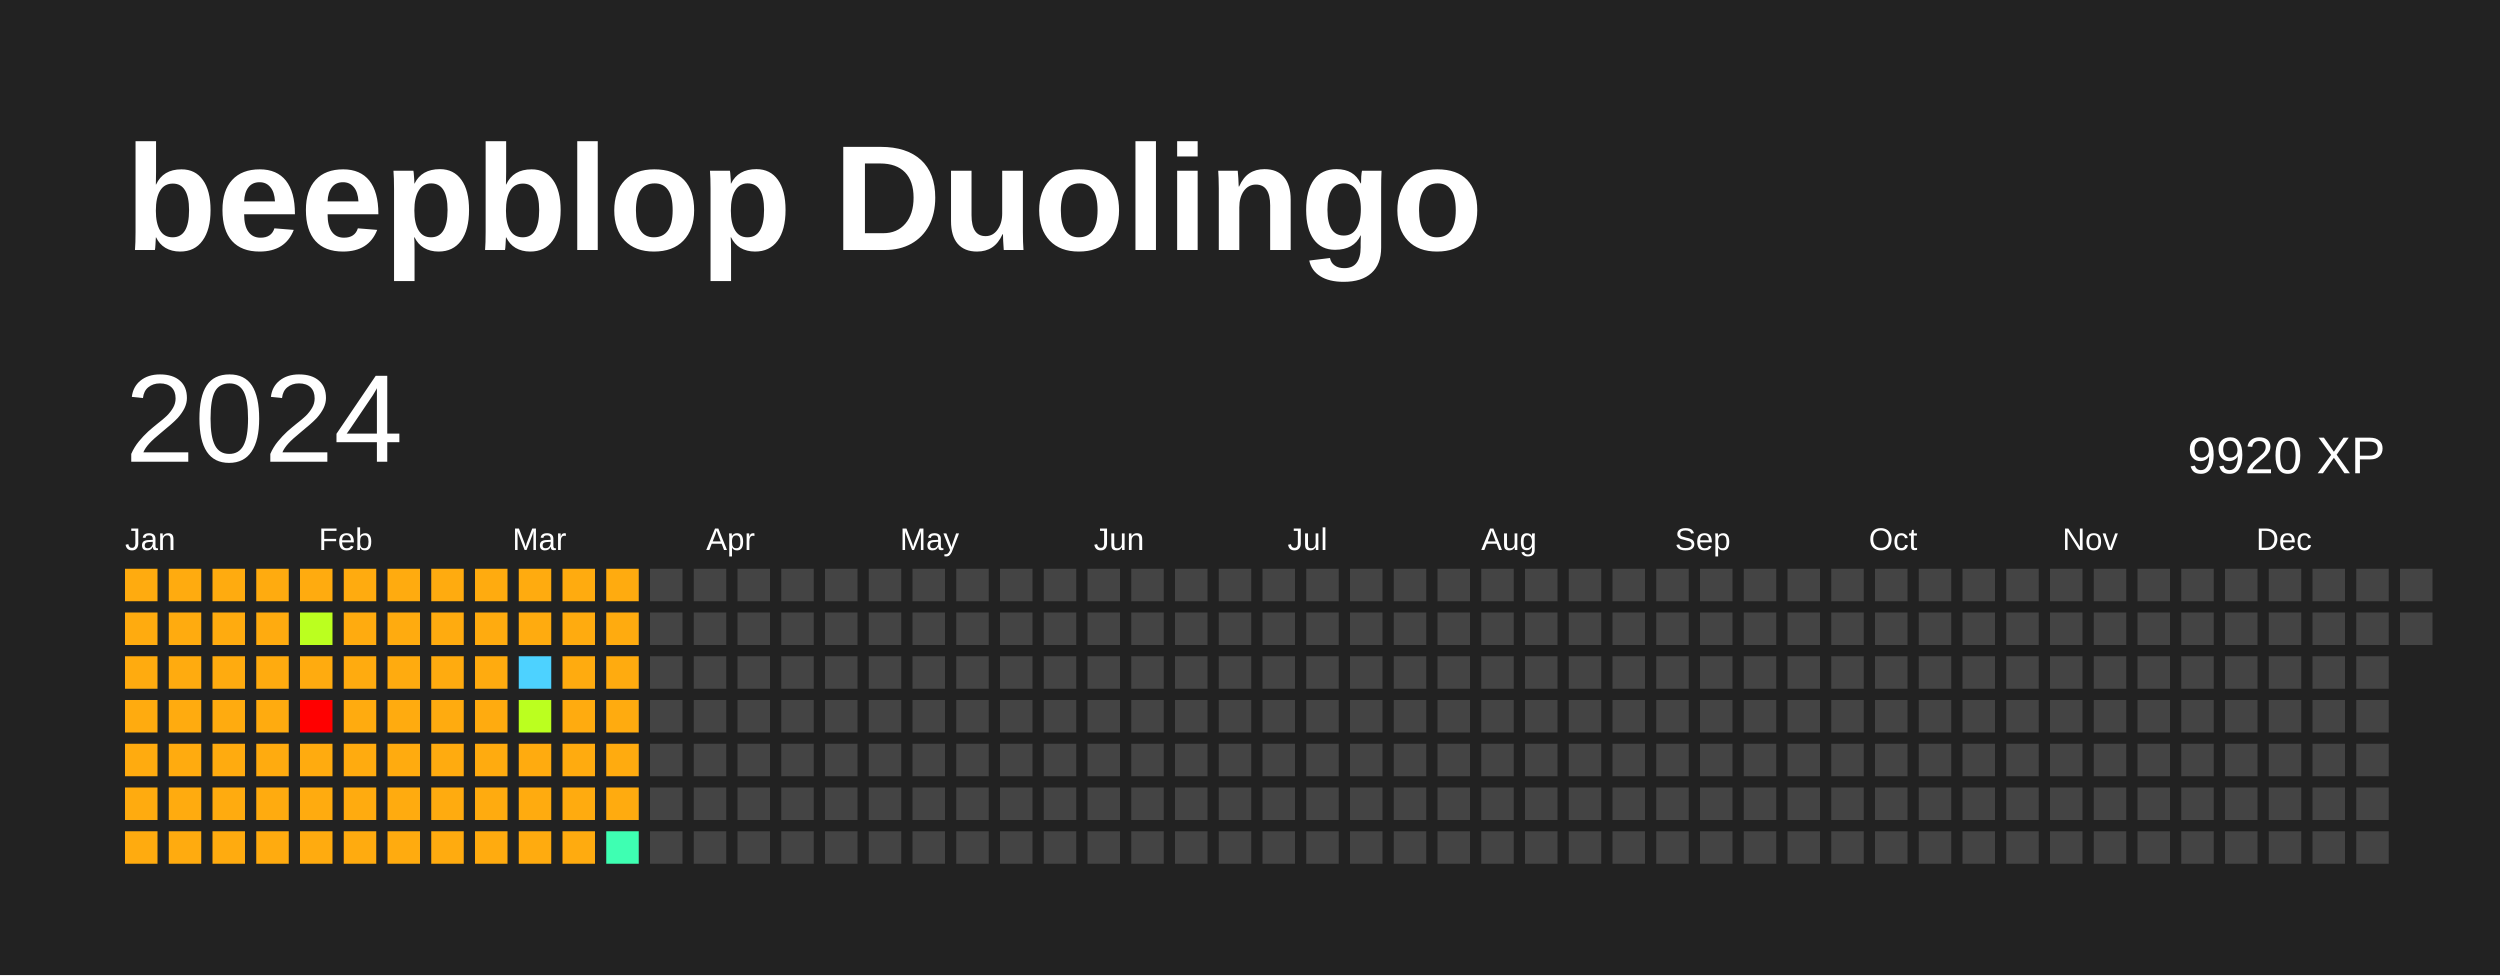
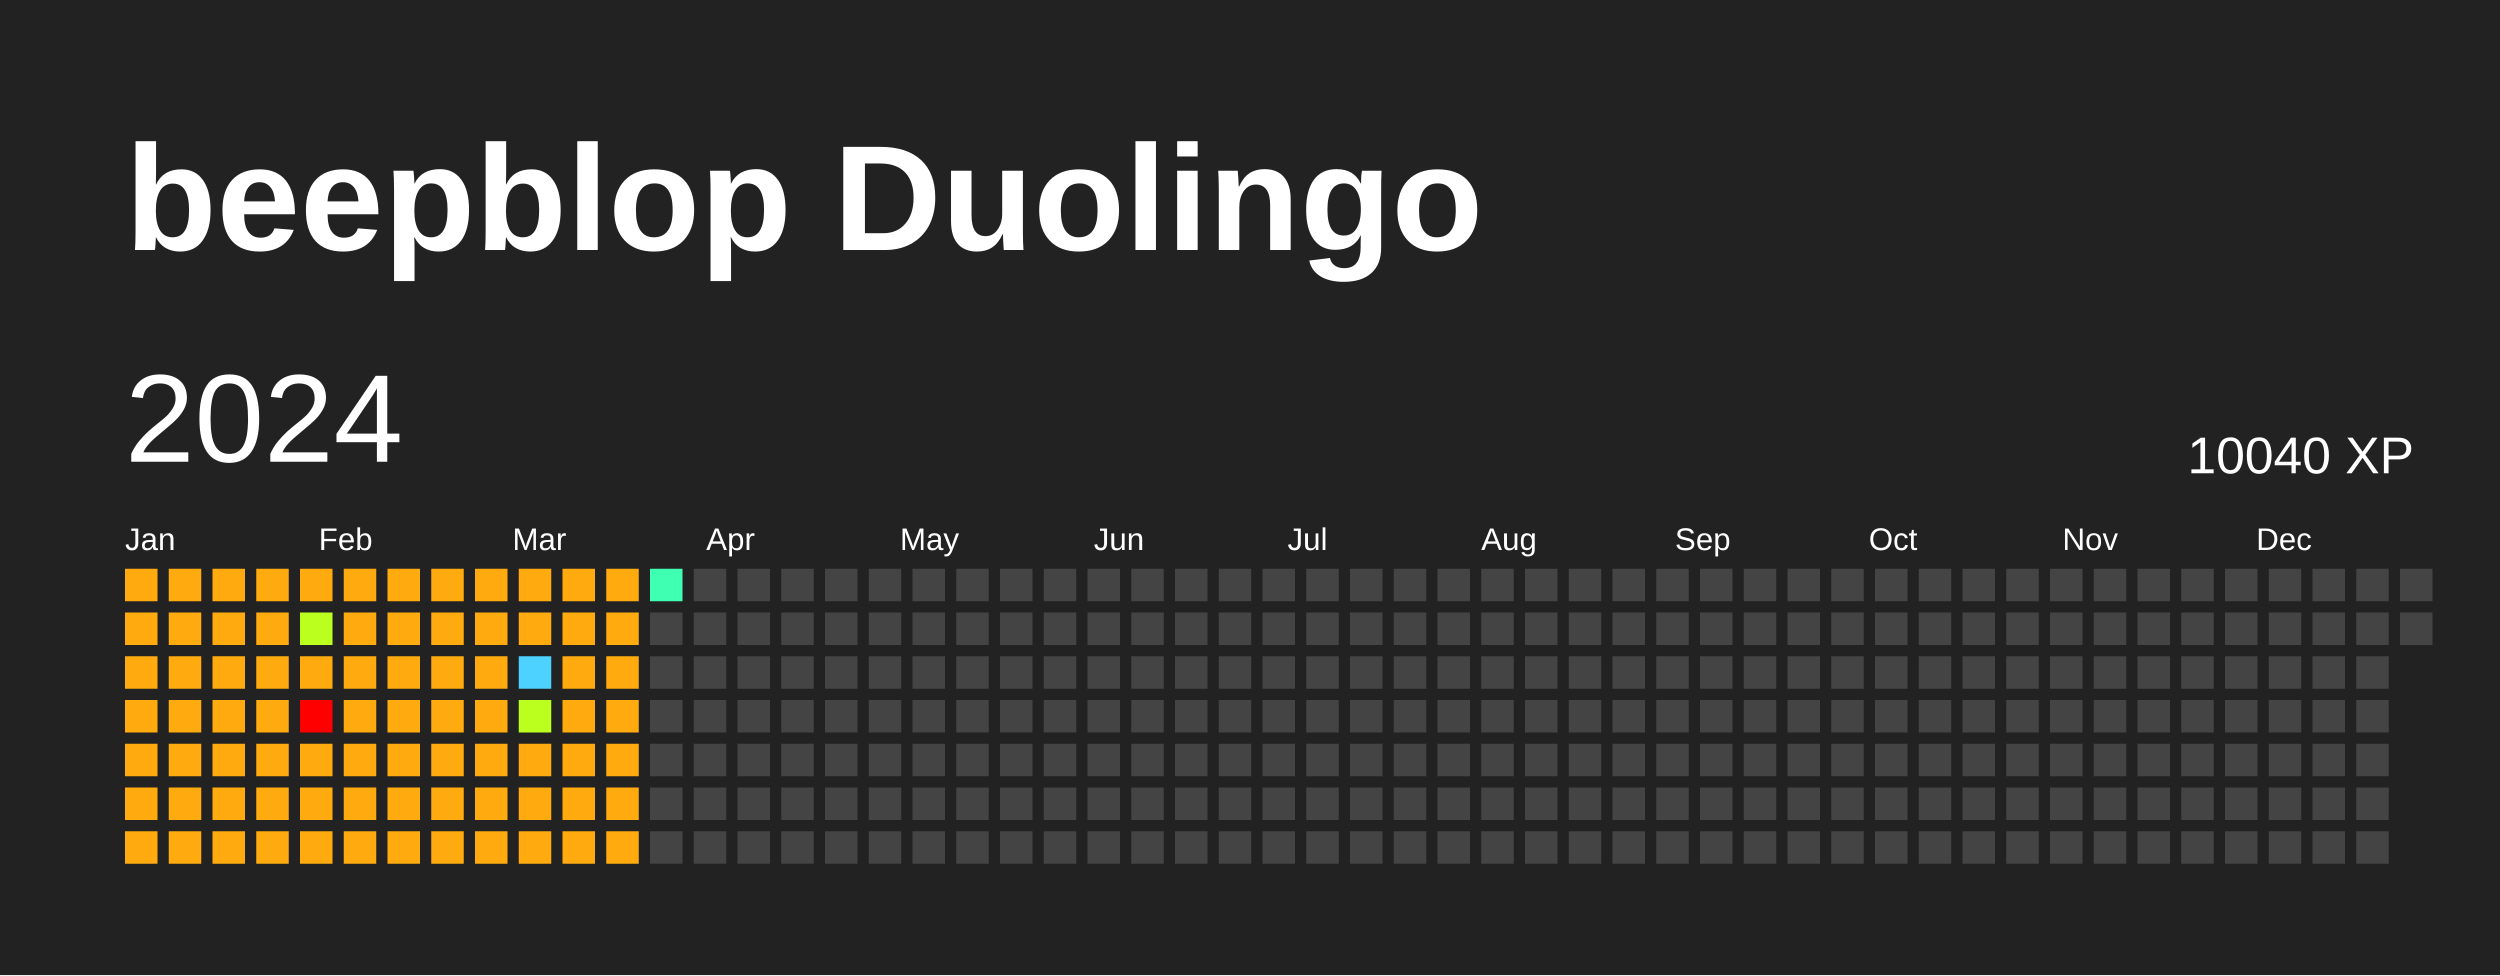
<svg xmlns="http://www.w3.org/2000/svg" baseProfile="full" height="78mm" version="1.1" viewBox="0,0,200,78" width="200mm">
  <defs />
  <rect fill="#222222" height="78" width="200" x="0" y="0" />
  <text fill="#FFFFFF" style="font-size:12px; font-family:Arial; font-weight:bold;" x="10" y="20">beepblop Duolingo</text>
  <text dominant-baseline="hanging" fill="#FFFFFF" style="font-size:10.0px; font-family:Arial;" x="10" y="30">2024</text>
-   <text dominant-baseline="hanging" fill="#FFFFFF" style="font-size:4.125px; font-family:Arial;" x="175" y="35">9920 XP</text>
+   <text dominant-baseline="hanging" fill="#FFFFFF" style="font-size:4.125px; font-family:Arial;" x="175" y="35">10040 XP</text>
  <text fill="#FFFFFF" style="font-size:2.5px; font-family:Arial" x="10.0" y="44">Jan</text>
  <text fill="#FFFFFF" style="font-size:2.5px; font-family:Arial" x="25.5" y="44">Feb</text>
  <text fill="#FFFFFF" style="font-size:2.5px; font-family:Arial" x="41.0" y="44">Mar</text>
  <text fill="#FFFFFF" style="font-size:2.5px; font-family:Arial" x="56.5" y="44">Apr</text>
  <text fill="#FFFFFF" style="font-size:2.5px; font-family:Arial" x="72.0" y="44">May</text>
  <text fill="#FFFFFF" style="font-size:2.5px; font-family:Arial" x="87.5" y="44">Jun</text>
  <text fill="#FFFFFF" style="font-size:2.5px; font-family:Arial" x="103.0" y="44">Jul</text>
  <text fill="#FFFFFF" style="font-size:2.5px; font-family:Arial" x="118.5" y="44">Aug</text>
  <text fill="#FFFFFF" style="font-size:2.5px; font-family:Arial" x="134.0" y="44">Sep</text>
  <text fill="#FFFFFF" style="font-size:2.5px; font-family:Arial" x="149.5" y="44">Oct</text>
  <text fill="#FFFFFF" style="font-size:2.5px; font-family:Arial" x="165.0" y="44">Nov</text>
  <text fill="#FFFFFF" style="font-size:2.5px; font-family:Arial" x="180.5" y="44">Dec</text>
  <rect fill="#ffab0f" height="2.6" width="2.6" x="10.0" y="45.5" />
  <rect fill="#ffab0f" height="2.6" width="2.6" x="10.0" y="49.0" />
  <rect fill="#ffab0f" height="2.6" width="2.6" x="10.0" y="52.5" />
  <rect fill="#ffab0f" height="2.6" width="2.6" x="10.0" y="56.0" />
  <rect fill="#ffab0f" height="2.6" width="2.6" x="10.0" y="59.5" />
  <rect fill="#ffab0f" height="2.6" width="2.6" x="10.0" y="63.0" />
  <rect fill="#ffab0f" height="2.6" width="2.6" x="10.0" y="66.5" />
  <rect fill="#ffab0f" height="2.6" width="2.6" x="13.5" y="45.5" />
  <rect fill="#ffab0f" height="2.6" width="2.6" x="13.5" y="49.0" />
  <rect fill="#ffab0f" height="2.6" width="2.6" x="13.5" y="52.5" />
  <rect fill="#ffab0f" height="2.6" width="2.6" x="13.5" y="56.0" />
  <rect fill="#ffab0f" height="2.6" width="2.6" x="13.5" y="59.5" />
  <rect fill="#ffab0f" height="2.6" width="2.6" x="13.5" y="63.0" />
  <rect fill="#ffab0f" height="2.6" width="2.6" x="13.5" y="66.5" />
  <rect fill="#ffab0f" height="2.6" width="2.6" x="17.0" y="45.5" />
  <rect fill="#ffab0f" height="2.6" width="2.6" x="17.0" y="49.0" />
  <rect fill="#ffab0f" height="2.6" width="2.6" x="17.0" y="52.5" />
  <rect fill="#ffab0f" height="2.6" width="2.6" x="17.0" y="56.0" />
  <rect fill="#ffab0f" height="2.6" width="2.6" x="17.0" y="59.5" />
  <rect fill="#ffab0f" height="2.6" width="2.6" x="17.0" y="63.0" />
  <rect fill="#ffab0f" height="2.6" width="2.6" x="17.0" y="66.5" />
  <rect fill="#ffab0f" height="2.6" width="2.6" x="20.5" y="45.5" />
  <rect fill="#ffab0f" height="2.6" width="2.6" x="20.5" y="49.0" />
  <rect fill="#ffab0f" height="2.6" width="2.6" x="20.5" y="52.5" />
  <rect fill="#ffab0f" height="2.6" width="2.6" x="20.5" y="56.0" />
  <rect fill="#ffab0f" height="2.6" width="2.6" x="20.5" y="59.5" />
  <rect fill="#ffab0f" height="2.6" width="2.6" x="20.5" y="63.0" />
  <rect fill="#ffab0f" height="2.6" width="2.6" x="20.5" y="66.5" />
  <rect fill="#ffab0f" height="2.6" width="2.6" x="24.0" y="45.5" />
  <rect fill="#bbff1f" height="2.6" width="2.6" x="24.0" y="49.0" />
  <rect fill="#ffab0f" height="2.6" width="2.6" x="24.0" y="52.5" />
  <rect fill="red" height="2.6" width="2.6" x="24.0" y="56.0" />
  <rect fill="#ffab0f" height="2.6" width="2.6" x="24.0" y="59.5" />
  <rect fill="#ffab0f" height="2.6" width="2.6" x="24.0" y="63.0" />
  <rect fill="#ffab0f" height="2.6" width="2.6" x="24.0" y="66.5" />
  <rect fill="#ffab0f" height="2.6" width="2.6" x="27.5" y="45.5" />
  <rect fill="#ffab0f" height="2.6" width="2.6" x="27.5" y="49.0" />
  <rect fill="#ffab0f" height="2.6" width="2.6" x="27.5" y="52.5" />
  <rect fill="#ffab0f" height="2.6" width="2.6" x="27.5" y="56.0" />
  <rect fill="#ffab0f" height="2.6" width="2.6" x="27.5" y="59.5" />
  <rect fill="#ffab0f" height="2.6" width="2.6" x="27.5" y="63.0" />
  <rect fill="#ffab0f" height="2.6" width="2.6" x="27.5" y="66.5" />
  <rect fill="#ffab0f" height="2.6" width="2.6" x="31.0" y="45.5" />
  <rect fill="#ffab0f" height="2.6" width="2.6" x="31.0" y="49.0" />
  <rect fill="#ffab0f" height="2.6" width="2.6" x="31.0" y="52.5" />
  <rect fill="#ffab0f" height="2.6" width="2.6" x="31.0" y="56.0" />
  <rect fill="#ffab0f" height="2.6" width="2.6" x="31.0" y="59.5" />
  <rect fill="#ffab0f" height="2.6" width="2.6" x="31.0" y="63.0" />
  <rect fill="#ffab0f" height="2.6" width="2.6" x="31.0" y="66.5" />
  <rect fill="#ffab0f" height="2.6" width="2.6" x="34.5" y="45.5" />
  <rect fill="#ffab0f" height="2.6" width="2.6" x="34.5" y="49.0" />
  <rect fill="#ffab0f" height="2.6" width="2.6" x="34.5" y="52.5" />
  <rect fill="#ffab0f" height="2.6" width="2.6" x="34.5" y="56.0" />
  <rect fill="#ffab0f" height="2.6" width="2.6" x="34.5" y="59.5" />
  <rect fill="#ffab0f" height="2.6" width="2.6" x="34.5" y="63.0" />
  <rect fill="#ffab0f" height="2.6" width="2.6" x="34.5" y="66.5" />
  <rect fill="#ffab0f" height="2.6" width="2.6" x="38.0" y="45.5" />
  <rect fill="#ffab0f" height="2.6" width="2.6" x="38.0" y="49.0" />
  <rect fill="#ffab0f" height="2.6" width="2.6" x="38.0" y="52.5" />
  <rect fill="#ffab0f" height="2.6" width="2.6" x="38.0" y="56.0" />
  <rect fill="#ffab0f" height="2.6" width="2.6" x="38.0" y="59.5" />
  <rect fill="#ffab0f" height="2.6" width="2.6" x="38.0" y="63.0" />
  <rect fill="#ffab0f" height="2.6" width="2.6" x="38.0" y="66.5" />
  <rect fill="#ffab0f" height="2.6" width="2.6" x="41.5" y="45.5" />
  <rect fill="#ffab0f" height="2.6" width="2.6" x="41.5" y="49.0" />
  <rect fill="#4dd2ff" height="2.6" width="2.6" x="41.5" y="52.5" />
  <rect fill="#bbff1f" height="2.6" width="2.6" x="41.5" y="56.0" />
  <rect fill="#ffab0f" height="2.6" width="2.6" x="41.5" y="59.5" />
  <rect fill="#ffab0f" height="2.6" width="2.6" x="41.5" y="63.0" />
  <rect fill="#ffab0f" height="2.6" width="2.6" x="41.5" y="66.5" />
  <rect fill="#ffab0f" height="2.6" width="2.6" x="45.0" y="45.5" />
  <rect fill="#ffab0f" height="2.6" width="2.6" x="45.0" y="49.0" />
  <rect fill="#ffab0f" height="2.6" width="2.6" x="45.0" y="52.5" />
  <rect fill="#ffab0f" height="2.6" width="2.6" x="45.0" y="56.0" />
  <rect fill="#ffab0f" height="2.6" width="2.6" x="45.0" y="59.5" />
  <rect fill="#ffab0f" height="2.6" width="2.6" x="45.0" y="63.0" />
  <rect fill="#ffab0f" height="2.6" width="2.6" x="45.0" y="66.5" />
  <rect fill="#ffab0f" height="2.6" width="2.6" x="48.5" y="45.5" />
  <rect fill="#ffab0f" height="2.6" width="2.6" x="48.5" y="49.0" />
  <rect fill="#ffab0f" height="2.6" width="2.6" x="48.5" y="52.5" />
  <rect fill="#ffab0f" height="2.6" width="2.6" x="48.5" y="56.0" />
  <rect fill="#ffab0f" height="2.6" width="2.6" x="48.5" y="59.5" />
  <rect fill="#ffab0f" height="2.6" width="2.6" x="48.5" y="63.0" />
-   <rect fill="#3effb2" height="2.6" width="2.6" x="48.5" y="66.5" />
-   <rect fill="#444444" height="2.6" width="2.6" x="52.0" y="45.5" />
+   <rect fill="#ffab0f" height="2.6" width="2.6" x="48.5" y="66.5" />
+   <rect fill="#3effb2" height="2.6" width="2.6" x="52.0" y="45.5" />
  <rect fill="#444444" height="2.6" width="2.6" x="52.0" y="49.0" />
  <rect fill="#444444" height="2.6" width="2.6" x="52.0" y="52.5" />
  <rect fill="#444444" height="2.6" width="2.6" x="52.0" y="56.0" />
  <rect fill="#444444" height="2.6" width="2.6" x="52.0" y="59.5" />
  <rect fill="#444444" height="2.6" width="2.6" x="52.0" y="63.0" />
  <rect fill="#444444" height="2.6" width="2.6" x="52.0" y="66.5" />
  <rect fill="#444444" height="2.6" width="2.6" x="55.5" y="45.5" />
  <rect fill="#444444" height="2.6" width="2.6" x="55.5" y="49.0" />
  <rect fill="#444444" height="2.6" width="2.6" x="55.5" y="52.5" />
  <rect fill="#444444" height="2.6" width="2.6" x="55.5" y="56.0" />
  <rect fill="#444444" height="2.6" width="2.6" x="55.5" y="59.5" />
  <rect fill="#444444" height="2.6" width="2.6" x="55.5" y="63.0" />
  <rect fill="#444444" height="2.6" width="2.6" x="55.5" y="66.5" />
  <rect fill="#444444" height="2.6" width="2.6" x="59.0" y="45.5" />
  <rect fill="#444444" height="2.6" width="2.6" x="59.0" y="49.0" />
  <rect fill="#444444" height="2.6" width="2.6" x="59.0" y="52.5" />
  <rect fill="#444444" height="2.6" width="2.6" x="59.0" y="56.0" />
  <rect fill="#444444" height="2.6" width="2.6" x="59.0" y="59.5" />
  <rect fill="#444444" height="2.6" width="2.6" x="59.0" y="63.0" />
  <rect fill="#444444" height="2.6" width="2.6" x="59.0" y="66.5" />
  <rect fill="#444444" height="2.6" width="2.6" x="62.5" y="45.5" />
  <rect fill="#444444" height="2.6" width="2.6" x="62.5" y="49.0" />
  <rect fill="#444444" height="2.6" width="2.6" x="62.5" y="52.5" />
  <rect fill="#444444" height="2.6" width="2.6" x="62.5" y="56.0" />
  <rect fill="#444444" height="2.6" width="2.6" x="62.5" y="59.5" />
  <rect fill="#444444" height="2.6" width="2.6" x="62.5" y="63.0" />
  <rect fill="#444444" height="2.6" width="2.6" x="62.5" y="66.5" />
  <rect fill="#444444" height="2.6" width="2.6" x="66.0" y="45.5" />
  <rect fill="#444444" height="2.6" width="2.6" x="66.0" y="49.0" />
  <rect fill="#444444" height="2.6" width="2.6" x="66.0" y="52.5" />
  <rect fill="#444444" height="2.6" width="2.6" x="66.0" y="56.0" />
  <rect fill="#444444" height="2.6" width="2.6" x="66.0" y="59.5" />
  <rect fill="#444444" height="2.6" width="2.6" x="66.0" y="63.0" />
  <rect fill="#444444" height="2.6" width="2.6" x="66.0" y="66.5" />
  <rect fill="#444444" height="2.6" width="2.6" x="69.5" y="45.5" />
  <rect fill="#444444" height="2.6" width="2.6" x="69.5" y="49.0" />
  <rect fill="#444444" height="2.6" width="2.6" x="69.5" y="52.5" />
  <rect fill="#444444" height="2.6" width="2.6" x="69.5" y="56.0" />
  <rect fill="#444444" height="2.6" width="2.6" x="69.5" y="59.5" />
  <rect fill="#444444" height="2.6" width="2.6" x="69.5" y="63.0" />
  <rect fill="#444444" height="2.6" width="2.6" x="69.5" y="66.5" />
  <rect fill="#444444" height="2.6" width="2.6" x="73.0" y="45.5" />
  <rect fill="#444444" height="2.6" width="2.6" x="73.0" y="49.0" />
  <rect fill="#444444" height="2.6" width="2.6" x="73.0" y="52.5" />
  <rect fill="#444444" height="2.6" width="2.6" x="73.0" y="56.0" />
  <rect fill="#444444" height="2.6" width="2.6" x="73.0" y="59.5" />
  <rect fill="#444444" height="2.6" width="2.6" x="73.0" y="63.0" />
  <rect fill="#444444" height="2.6" width="2.6" x="73.0" y="66.5" />
  <rect fill="#444444" height="2.6" width="2.6" x="76.5" y="45.5" />
  <rect fill="#444444" height="2.6" width="2.6" x="76.5" y="49.0" />
  <rect fill="#444444" height="2.6" width="2.6" x="76.5" y="52.5" />
  <rect fill="#444444" height="2.6" width="2.6" x="76.5" y="56.0" />
  <rect fill="#444444" height="2.6" width="2.6" x="76.5" y="59.5" />
  <rect fill="#444444" height="2.6" width="2.6" x="76.5" y="63.0" />
  <rect fill="#444444" height="2.6" width="2.6" x="76.5" y="66.5" />
  <rect fill="#444444" height="2.6" width="2.6" x="80.0" y="45.5" />
  <rect fill="#444444" height="2.6" width="2.6" x="80.0" y="49.0" />
  <rect fill="#444444" height="2.6" width="2.6" x="80.0" y="52.5" />
  <rect fill="#444444" height="2.6" width="2.6" x="80.0" y="56.0" />
  <rect fill="#444444" height="2.6" width="2.6" x="80.0" y="59.5" />
  <rect fill="#444444" height="2.6" width="2.6" x="80.0" y="63.0" />
  <rect fill="#444444" height="2.6" width="2.6" x="80.0" y="66.5" />
  <rect fill="#444444" height="2.6" width="2.6" x="83.5" y="45.5" />
  <rect fill="#444444" height="2.6" width="2.6" x="83.5" y="49.0" />
  <rect fill="#444444" height="2.6" width="2.6" x="83.5" y="52.5" />
  <rect fill="#444444" height="2.6" width="2.6" x="83.5" y="56.0" />
  <rect fill="#444444" height="2.6" width="2.6" x="83.5" y="59.5" />
  <rect fill="#444444" height="2.6" width="2.6" x="83.5" y="63.0" />
  <rect fill="#444444" height="2.6" width="2.6" x="83.5" y="66.5" />
  <rect fill="#444444" height="2.6" width="2.6" x="87.0" y="45.5" />
  <rect fill="#444444" height="2.6" width="2.6" x="87.0" y="49.0" />
  <rect fill="#444444" height="2.6" width="2.6" x="87.0" y="52.5" />
  <rect fill="#444444" height="2.6" width="2.6" x="87.0" y="56.0" />
  <rect fill="#444444" height="2.6" width="2.6" x="87.0" y="59.5" />
  <rect fill="#444444" height="2.6" width="2.6" x="87.0" y="63.0" />
  <rect fill="#444444" height="2.6" width="2.6" x="87.0" y="66.5" />
  <rect fill="#444444" height="2.6" width="2.6" x="90.5" y="45.5" />
  <rect fill="#444444" height="2.6" width="2.6" x="90.5" y="49.0" />
  <rect fill="#444444" height="2.6" width="2.6" x="90.5" y="52.5" />
  <rect fill="#444444" height="2.6" width="2.6" x="90.5" y="56.0" />
  <rect fill="#444444" height="2.6" width="2.6" x="90.5" y="59.5" />
  <rect fill="#444444" height="2.6" width="2.6" x="90.5" y="63.0" />
  <rect fill="#444444" height="2.6" width="2.6" x="90.5" y="66.5" />
  <rect fill="#444444" height="2.6" width="2.6" x="94.0" y="45.5" />
  <rect fill="#444444" height="2.6" width="2.6" x="94.0" y="49.0" />
  <rect fill="#444444" height="2.6" width="2.6" x="94.0" y="52.5" />
  <rect fill="#444444" height="2.6" width="2.6" x="94.0" y="56.0" />
  <rect fill="#444444" height="2.6" width="2.6" x="94.0" y="59.5" />
  <rect fill="#444444" height="2.6" width="2.6" x="94.0" y="63.0" />
  <rect fill="#444444" height="2.6" width="2.6" x="94.0" y="66.5" />
  <rect fill="#444444" height="2.6" width="2.6" x="97.5" y="45.5" />
  <rect fill="#444444" height="2.6" width="2.6" x="97.5" y="49.0" />
  <rect fill="#444444" height="2.6" width="2.6" x="97.5" y="52.5" />
  <rect fill="#444444" height="2.6" width="2.6" x="97.5" y="56.0" />
  <rect fill="#444444" height="2.6" width="2.6" x="97.5" y="59.5" />
  <rect fill="#444444" height="2.6" width="2.6" x="97.5" y="63.0" />
  <rect fill="#444444" height="2.6" width="2.6" x="97.5" y="66.5" />
  <rect fill="#444444" height="2.6" width="2.6" x="101.0" y="45.5" />
  <rect fill="#444444" height="2.6" width="2.6" x="101.0" y="49.0" />
  <rect fill="#444444" height="2.6" width="2.6" x="101.0" y="52.5" />
  <rect fill="#444444" height="2.6" width="2.6" x="101.0" y="56.0" />
  <rect fill="#444444" height="2.6" width="2.6" x="101.0" y="59.5" />
  <rect fill="#444444" height="2.6" width="2.6" x="101.0" y="63.0" />
  <rect fill="#444444" height="2.6" width="2.6" x="101.0" y="66.5" />
  <rect fill="#444444" height="2.6" width="2.6" x="104.5" y="45.5" />
  <rect fill="#444444" height="2.6" width="2.6" x="104.5" y="49.0" />
  <rect fill="#444444" height="2.6" width="2.6" x="104.5" y="52.5" />
  <rect fill="#444444" height="2.6" width="2.6" x="104.5" y="56.0" />
  <rect fill="#444444" height="2.6" width="2.6" x="104.5" y="59.5" />
  <rect fill="#444444" height="2.6" width="2.6" x="104.5" y="63.0" />
  <rect fill="#444444" height="2.6" width="2.6" x="104.5" y="66.5" />
  <rect fill="#444444" height="2.6" width="2.6" x="108.0" y="45.5" />
  <rect fill="#444444" height="2.6" width="2.6" x="108.0" y="49.0" />
  <rect fill="#444444" height="2.6" width="2.6" x="108.0" y="52.5" />
  <rect fill="#444444" height="2.6" width="2.6" x="108.0" y="56.0" />
  <rect fill="#444444" height="2.6" width="2.6" x="108.0" y="59.5" />
  <rect fill="#444444" height="2.6" width="2.6" x="108.0" y="63.0" />
  <rect fill="#444444" height="2.6" width="2.6" x="108.0" y="66.5" />
  <rect fill="#444444" height="2.6" width="2.6" x="111.5" y="45.5" />
  <rect fill="#444444" height="2.6" width="2.6" x="111.5" y="49.0" />
  <rect fill="#444444" height="2.6" width="2.6" x="111.5" y="52.5" />
  <rect fill="#444444" height="2.6" width="2.6" x="111.5" y="56.0" />
  <rect fill="#444444" height="2.6" width="2.6" x="111.5" y="59.5" />
  <rect fill="#444444" height="2.6" width="2.6" x="111.5" y="63.0" />
  <rect fill="#444444" height="2.6" width="2.6" x="111.5" y="66.5" />
  <rect fill="#444444" height="2.6" width="2.6" x="115.0" y="45.5" />
  <rect fill="#444444" height="2.6" width="2.6" x="115.0" y="49.0" />
  <rect fill="#444444" height="2.6" width="2.6" x="115.0" y="52.5" />
  <rect fill="#444444" height="2.6" width="2.6" x="115.0" y="56.0" />
  <rect fill="#444444" height="2.6" width="2.6" x="115.0" y="59.5" />
  <rect fill="#444444" height="2.6" width="2.6" x="115.0" y="63.0" />
  <rect fill="#444444" height="2.6" width="2.6" x="115.0" y="66.5" />
  <rect fill="#444444" height="2.6" width="2.6" x="118.5" y="45.5" />
  <rect fill="#444444" height="2.6" width="2.6" x="118.5" y="49.0" />
  <rect fill="#444444" height="2.6" width="2.6" x="118.5" y="52.5" />
  <rect fill="#444444" height="2.6" width="2.6" x="118.5" y="56.0" />
  <rect fill="#444444" height="2.6" width="2.6" x="118.5" y="59.5" />
  <rect fill="#444444" height="2.6" width="2.6" x="118.5" y="63.0" />
  <rect fill="#444444" height="2.6" width="2.6" x="118.5" y="66.5" />
  <rect fill="#444444" height="2.6" width="2.6" x="122.0" y="45.5" />
  <rect fill="#444444" height="2.6" width="2.6" x="122.0" y="49.0" />
  <rect fill="#444444" height="2.6" width="2.6" x="122.0" y="52.5" />
  <rect fill="#444444" height="2.6" width="2.6" x="122.0" y="56.0" />
  <rect fill="#444444" height="2.6" width="2.6" x="122.0" y="59.5" />
  <rect fill="#444444" height="2.6" width="2.6" x="122.0" y="63.0" />
  <rect fill="#444444" height="2.6" width="2.6" x="122.0" y="66.5" />
  <rect fill="#444444" height="2.6" width="2.6" x="125.5" y="45.5" />
  <rect fill="#444444" height="2.6" width="2.6" x="125.5" y="49.0" />
  <rect fill="#444444" height="2.6" width="2.6" x="125.5" y="52.5" />
  <rect fill="#444444" height="2.6" width="2.6" x="125.5" y="56.0" />
  <rect fill="#444444" height="2.6" width="2.6" x="125.5" y="59.5" />
  <rect fill="#444444" height="2.6" width="2.6" x="125.5" y="63.0" />
  <rect fill="#444444" height="2.6" width="2.6" x="125.5" y="66.5" />
  <rect fill="#444444" height="2.6" width="2.6" x="129.0" y="45.5" />
  <rect fill="#444444" height="2.6" width="2.6" x="129.0" y="49.0" />
  <rect fill="#444444" height="2.6" width="2.6" x="129.0" y="52.5" />
  <rect fill="#444444" height="2.6" width="2.6" x="129.0" y="56.0" />
  <rect fill="#444444" height="2.6" width="2.6" x="129.0" y="59.5" />
  <rect fill="#444444" height="2.6" width="2.6" x="129.0" y="63.0" />
  <rect fill="#444444" height="2.6" width="2.6" x="129.0" y="66.5" />
  <rect fill="#444444" height="2.6" width="2.6" x="132.5" y="45.5" />
  <rect fill="#444444" height="2.6" width="2.6" x="132.5" y="49.0" />
  <rect fill="#444444" height="2.6" width="2.6" x="132.5" y="52.5" />
  <rect fill="#444444" height="2.6" width="2.6" x="132.5" y="56.0" />
  <rect fill="#444444" height="2.6" width="2.6" x="132.5" y="59.5" />
  <rect fill="#444444" height="2.6" width="2.6" x="132.5" y="63.0" />
  <rect fill="#444444" height="2.6" width="2.6" x="132.5" y="66.5" />
  <rect fill="#444444" height="2.6" width="2.6" x="136.0" y="45.5" />
  <rect fill="#444444" height="2.6" width="2.6" x="136.0" y="49.0" />
  <rect fill="#444444" height="2.6" width="2.6" x="136.0" y="52.5" />
  <rect fill="#444444" height="2.6" width="2.6" x="136.0" y="56.0" />
  <rect fill="#444444" height="2.6" width="2.6" x="136.0" y="59.5" />
  <rect fill="#444444" height="2.6" width="2.6" x="136.0" y="63.0" />
  <rect fill="#444444" height="2.6" width="2.6" x="136.0" y="66.5" />
  <rect fill="#444444" height="2.6" width="2.6" x="139.5" y="45.5" />
  <rect fill="#444444" height="2.6" width="2.6" x="139.5" y="49.0" />
  <rect fill="#444444" height="2.6" width="2.6" x="139.5" y="52.5" />
  <rect fill="#444444" height="2.6" width="2.6" x="139.5" y="56.0" />
  <rect fill="#444444" height="2.6" width="2.6" x="139.5" y="59.5" />
  <rect fill="#444444" height="2.6" width="2.6" x="139.5" y="63.0" />
  <rect fill="#444444" height="2.6" width="2.6" x="139.5" y="66.5" />
  <rect fill="#444444" height="2.6" width="2.6" x="143.0" y="45.5" />
  <rect fill="#444444" height="2.6" width="2.6" x="143.0" y="49.0" />
  <rect fill="#444444" height="2.6" width="2.6" x="143.0" y="52.5" />
  <rect fill="#444444" height="2.6" width="2.6" x="143.0" y="56.0" />
  <rect fill="#444444" height="2.6" width="2.6" x="143.0" y="59.5" />
  <rect fill="#444444" height="2.6" width="2.6" x="143.0" y="63.0" />
  <rect fill="#444444" height="2.6" width="2.6" x="143.0" y="66.5" />
  <rect fill="#444444" height="2.6" width="2.6" x="146.5" y="45.5" />
  <rect fill="#444444" height="2.6" width="2.6" x="146.5" y="49.0" />
  <rect fill="#444444" height="2.6" width="2.6" x="146.5" y="52.5" />
  <rect fill="#444444" height="2.6" width="2.6" x="146.5" y="56.0" />
  <rect fill="#444444" height="2.6" width="2.6" x="146.5" y="59.5" />
  <rect fill="#444444" height="2.6" width="2.6" x="146.5" y="63.0" />
  <rect fill="#444444" height="2.6" width="2.6" x="146.5" y="66.5" />
  <rect fill="#444444" height="2.6" width="2.6" x="150.0" y="45.5" />
  <rect fill="#444444" height="2.6" width="2.6" x="150.0" y="49.0" />
  <rect fill="#444444" height="2.6" width="2.6" x="150.0" y="52.5" />
  <rect fill="#444444" height="2.6" width="2.6" x="150.0" y="56.0" />
  <rect fill="#444444" height="2.6" width="2.6" x="150.0" y="59.5" />
  <rect fill="#444444" height="2.6" width="2.6" x="150.0" y="63.0" />
  <rect fill="#444444" height="2.6" width="2.6" x="150.0" y="66.5" />
  <rect fill="#444444" height="2.6" width="2.6" x="153.5" y="45.5" />
  <rect fill="#444444" height="2.6" width="2.6" x="153.5" y="49.0" />
  <rect fill="#444444" height="2.6" width="2.6" x="153.5" y="52.5" />
  <rect fill="#444444" height="2.6" width="2.6" x="153.5" y="56.0" />
  <rect fill="#444444" height="2.6" width="2.6" x="153.5" y="59.5" />
  <rect fill="#444444" height="2.6" width="2.6" x="153.5" y="63.0" />
  <rect fill="#444444" height="2.6" width="2.6" x="153.5" y="66.5" />
  <rect fill="#444444" height="2.6" width="2.6" x="157.0" y="45.5" />
  <rect fill="#444444" height="2.6" width="2.6" x="157.0" y="49.0" />
  <rect fill="#444444" height="2.6" width="2.6" x="157.0" y="52.5" />
  <rect fill="#444444" height="2.6" width="2.6" x="157.0" y="56.0" />
  <rect fill="#444444" height="2.6" width="2.6" x="157.0" y="59.5" />
  <rect fill="#444444" height="2.6" width="2.6" x="157.0" y="63.0" />
  <rect fill="#444444" height="2.6" width="2.6" x="157.0" y="66.5" />
  <rect fill="#444444" height="2.6" width="2.6" x="160.5" y="45.5" />
  <rect fill="#444444" height="2.6" width="2.6" x="160.5" y="49.0" />
  <rect fill="#444444" height="2.6" width="2.6" x="160.5" y="52.5" />
  <rect fill="#444444" height="2.6" width="2.6" x="160.5" y="56.0" />
  <rect fill="#444444" height="2.6" width="2.6" x="160.5" y="59.5" />
  <rect fill="#444444" height="2.6" width="2.6" x="160.5" y="63.0" />
  <rect fill="#444444" height="2.6" width="2.6" x="160.5" y="66.5" />
  <rect fill="#444444" height="2.6" width="2.6" x="164.0" y="45.5" />
  <rect fill="#444444" height="2.6" width="2.6" x="164.0" y="49.0" />
  <rect fill="#444444" height="2.6" width="2.6" x="164.0" y="52.5" />
  <rect fill="#444444" height="2.6" width="2.6" x="164.0" y="56.0" />
  <rect fill="#444444" height="2.6" width="2.6" x="164.0" y="59.5" />
  <rect fill="#444444" height="2.6" width="2.6" x="164.0" y="63.0" />
  <rect fill="#444444" height="2.6" width="2.6" x="164.0" y="66.5" />
  <rect fill="#444444" height="2.6" width="2.6" x="167.5" y="45.5" />
  <rect fill="#444444" height="2.6" width="2.6" x="167.5" y="49.0" />
  <rect fill="#444444" height="2.6" width="2.6" x="167.5" y="52.5" />
  <rect fill="#444444" height="2.6" width="2.6" x="167.5" y="56.0" />
  <rect fill="#444444" height="2.6" width="2.6" x="167.5" y="59.5" />
  <rect fill="#444444" height="2.6" width="2.6" x="167.5" y="63.0" />
  <rect fill="#444444" height="2.6" width="2.6" x="167.5" y="66.5" />
  <rect fill="#444444" height="2.6" width="2.6" x="171.0" y="45.5" />
  <rect fill="#444444" height="2.6" width="2.6" x="171.0" y="49.0" />
  <rect fill="#444444" height="2.6" width="2.6" x="171.0" y="52.5" />
  <rect fill="#444444" height="2.6" width="2.6" x="171.0" y="56.0" />
  <rect fill="#444444" height="2.6" width="2.6" x="171.0" y="59.5" />
  <rect fill="#444444" height="2.6" width="2.6" x="171.0" y="63.0" />
  <rect fill="#444444" height="2.6" width="2.6" x="171.0" y="66.5" />
  <rect fill="#444444" height="2.6" width="2.6" x="174.5" y="45.5" />
  <rect fill="#444444" height="2.6" width="2.6" x="174.5" y="49.0" />
  <rect fill="#444444" height="2.6" width="2.6" x="174.5" y="52.5" />
  <rect fill="#444444" height="2.6" width="2.6" x="174.5" y="56.0" />
  <rect fill="#444444" height="2.6" width="2.6" x="174.5" y="59.5" />
  <rect fill="#444444" height="2.6" width="2.6" x="174.5" y="63.0" />
  <rect fill="#444444" height="2.6" width="2.6" x="174.5" y="66.5" />
  <rect fill="#444444" height="2.6" width="2.6" x="178.0" y="45.5" />
  <rect fill="#444444" height="2.6" width="2.6" x="178.0" y="49.0" />
  <rect fill="#444444" height="2.6" width="2.6" x="178.0" y="52.5" />
  <rect fill="#444444" height="2.6" width="2.6" x="178.0" y="56.0" />
  <rect fill="#444444" height="2.6" width="2.6" x="178.0" y="59.5" />
  <rect fill="#444444" height="2.6" width="2.6" x="178.0" y="63.0" />
  <rect fill="#444444" height="2.6" width="2.6" x="178.0" y="66.5" />
  <rect fill="#444444" height="2.6" width="2.6" x="181.5" y="45.5" />
  <rect fill="#444444" height="2.6" width="2.6" x="181.5" y="49.0" />
  <rect fill="#444444" height="2.6" width="2.6" x="181.5" y="52.5" />
  <rect fill="#444444" height="2.6" width="2.6" x="181.5" y="56.0" />
  <rect fill="#444444" height="2.6" width="2.6" x="181.5" y="59.5" />
  <rect fill="#444444" height="2.6" width="2.6" x="181.5" y="63.0" />
  <rect fill="#444444" height="2.6" width="2.6" x="181.5" y="66.5" />
  <rect fill="#444444" height="2.6" width="2.6" x="185.0" y="45.5" />
  <rect fill="#444444" height="2.6" width="2.6" x="185.0" y="49.0" />
  <rect fill="#444444" height="2.6" width="2.6" x="185.0" y="52.5" />
  <rect fill="#444444" height="2.6" width="2.6" x="185.0" y="56.0" />
  <rect fill="#444444" height="2.6" width="2.6" x="185.0" y="59.5" />
  <rect fill="#444444" height="2.6" width="2.6" x="185.0" y="63.0" />
  <rect fill="#444444" height="2.6" width="2.6" x="185.0" y="66.5" />
  <rect fill="#444444" height="2.6" width="2.6" x="188.5" y="45.5" />
  <rect fill="#444444" height="2.6" width="2.6" x="188.5" y="49.0" />
  <rect fill="#444444" height="2.6" width="2.6" x="188.5" y="52.5" />
  <rect fill="#444444" height="2.6" width="2.6" x="188.5" y="56.0" />
  <rect fill="#444444" height="2.6" width="2.6" x="188.5" y="59.5" />
  <rect fill="#444444" height="2.6" width="2.6" x="188.5" y="63.0" />
  <rect fill="#444444" height="2.6" width="2.6" x="188.5" y="66.5" />
  <rect fill="#444444" height="2.6" width="2.6" x="192.0" y="45.5" />
  <rect fill="#444444" height="2.6" width="2.6" x="192.0" y="49.0" />
</svg>
